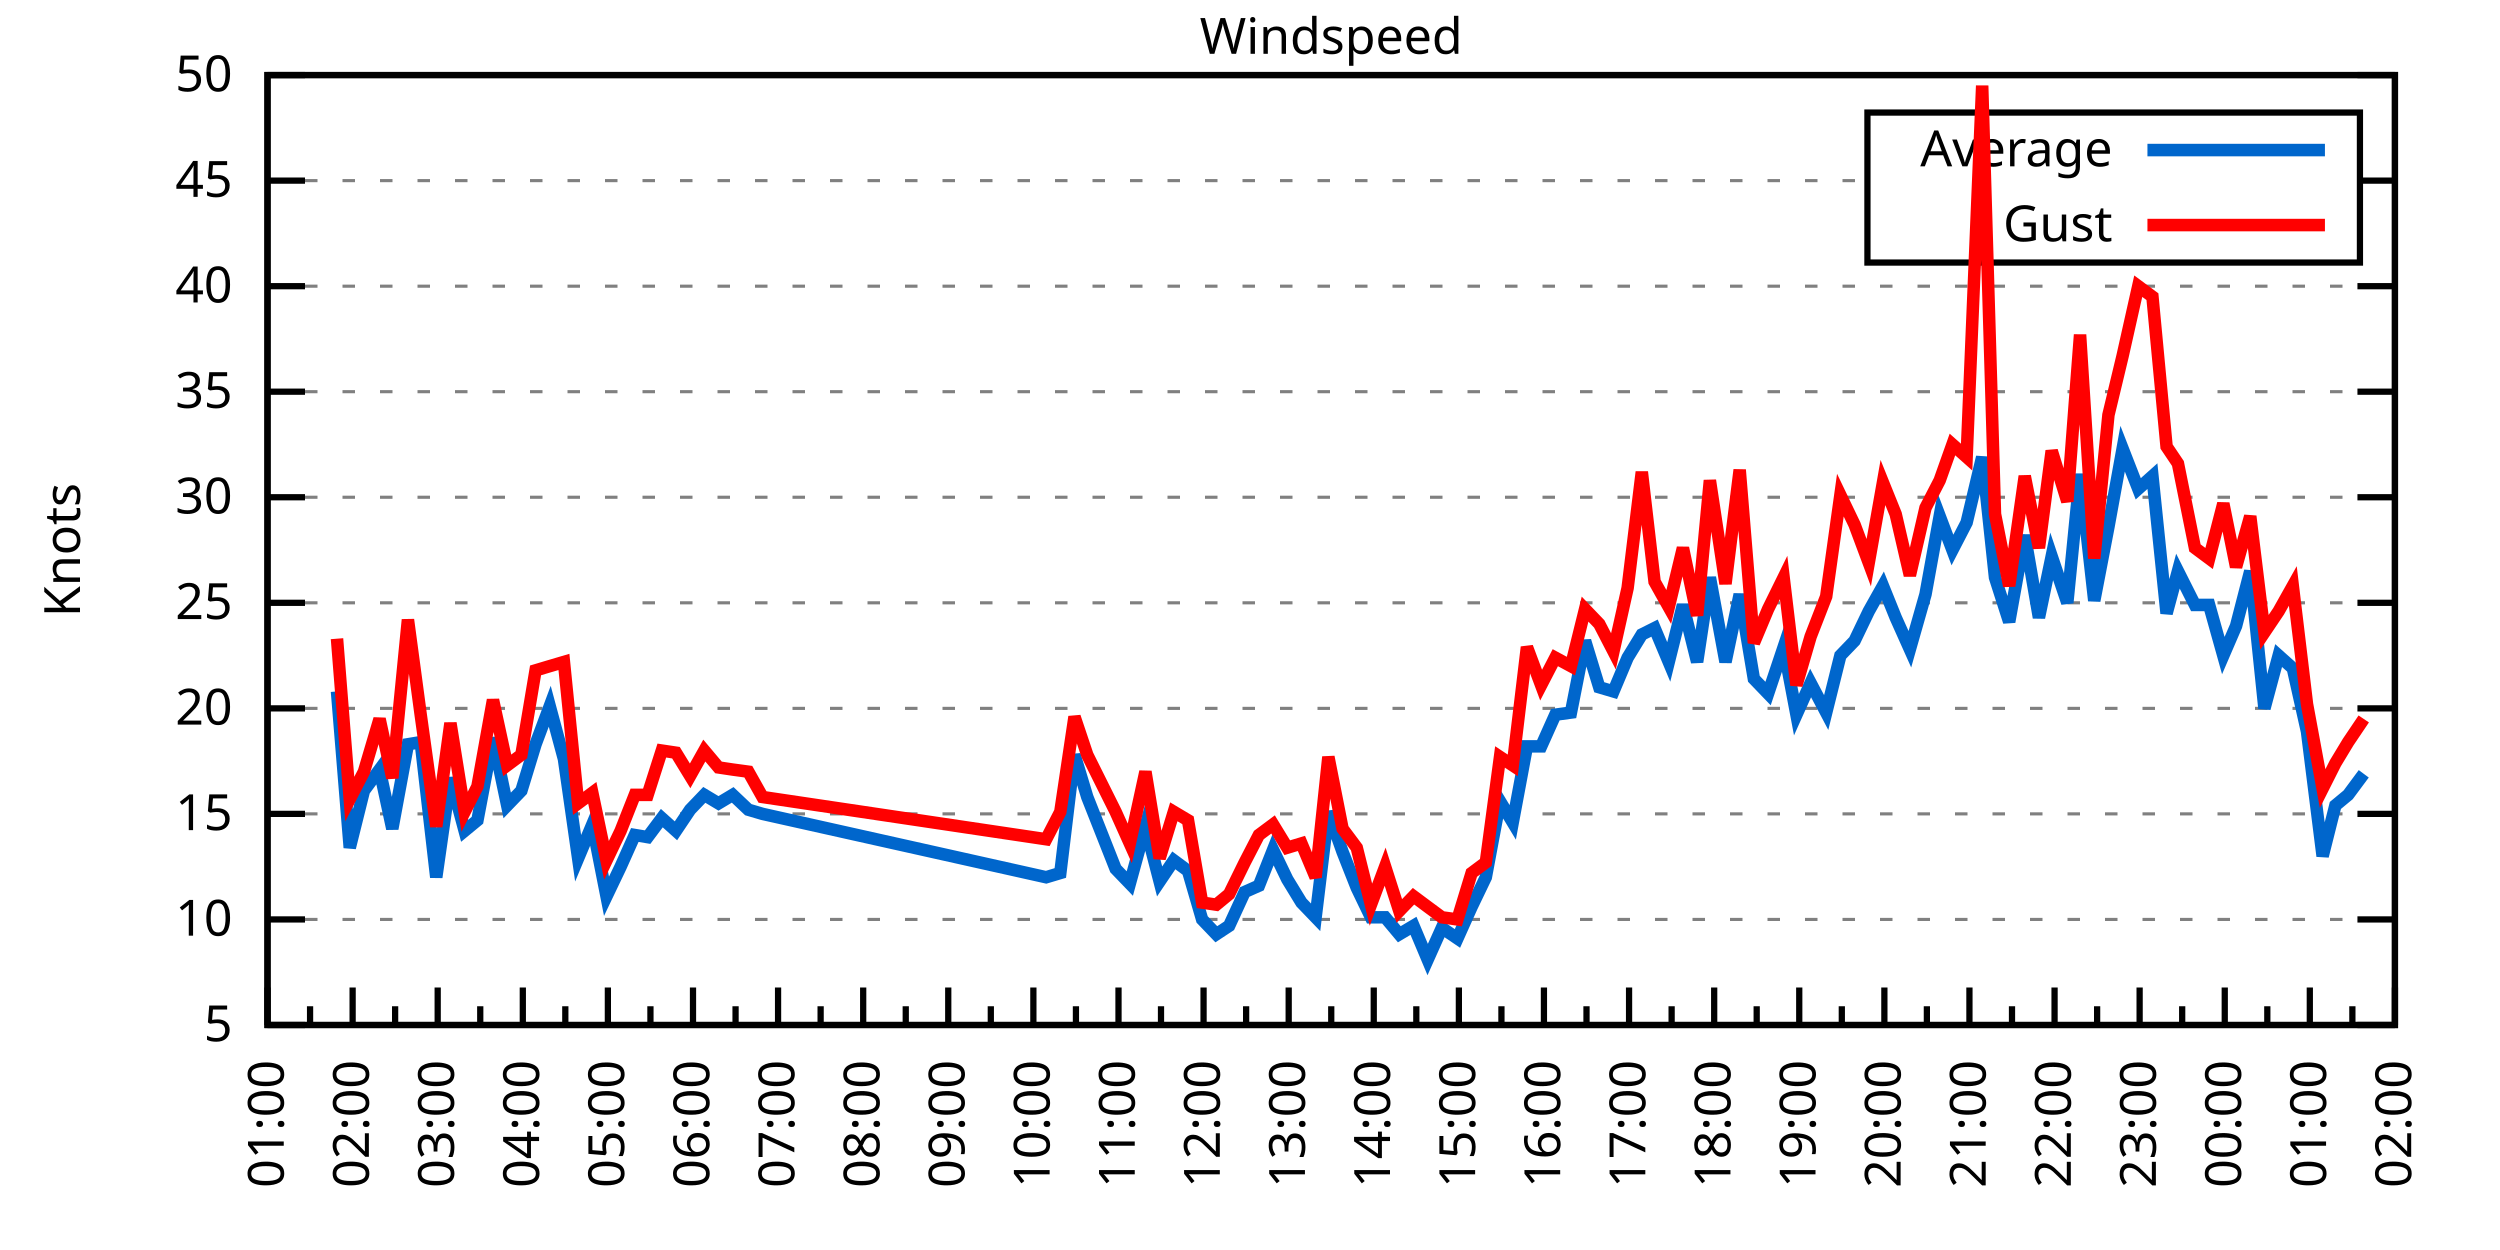
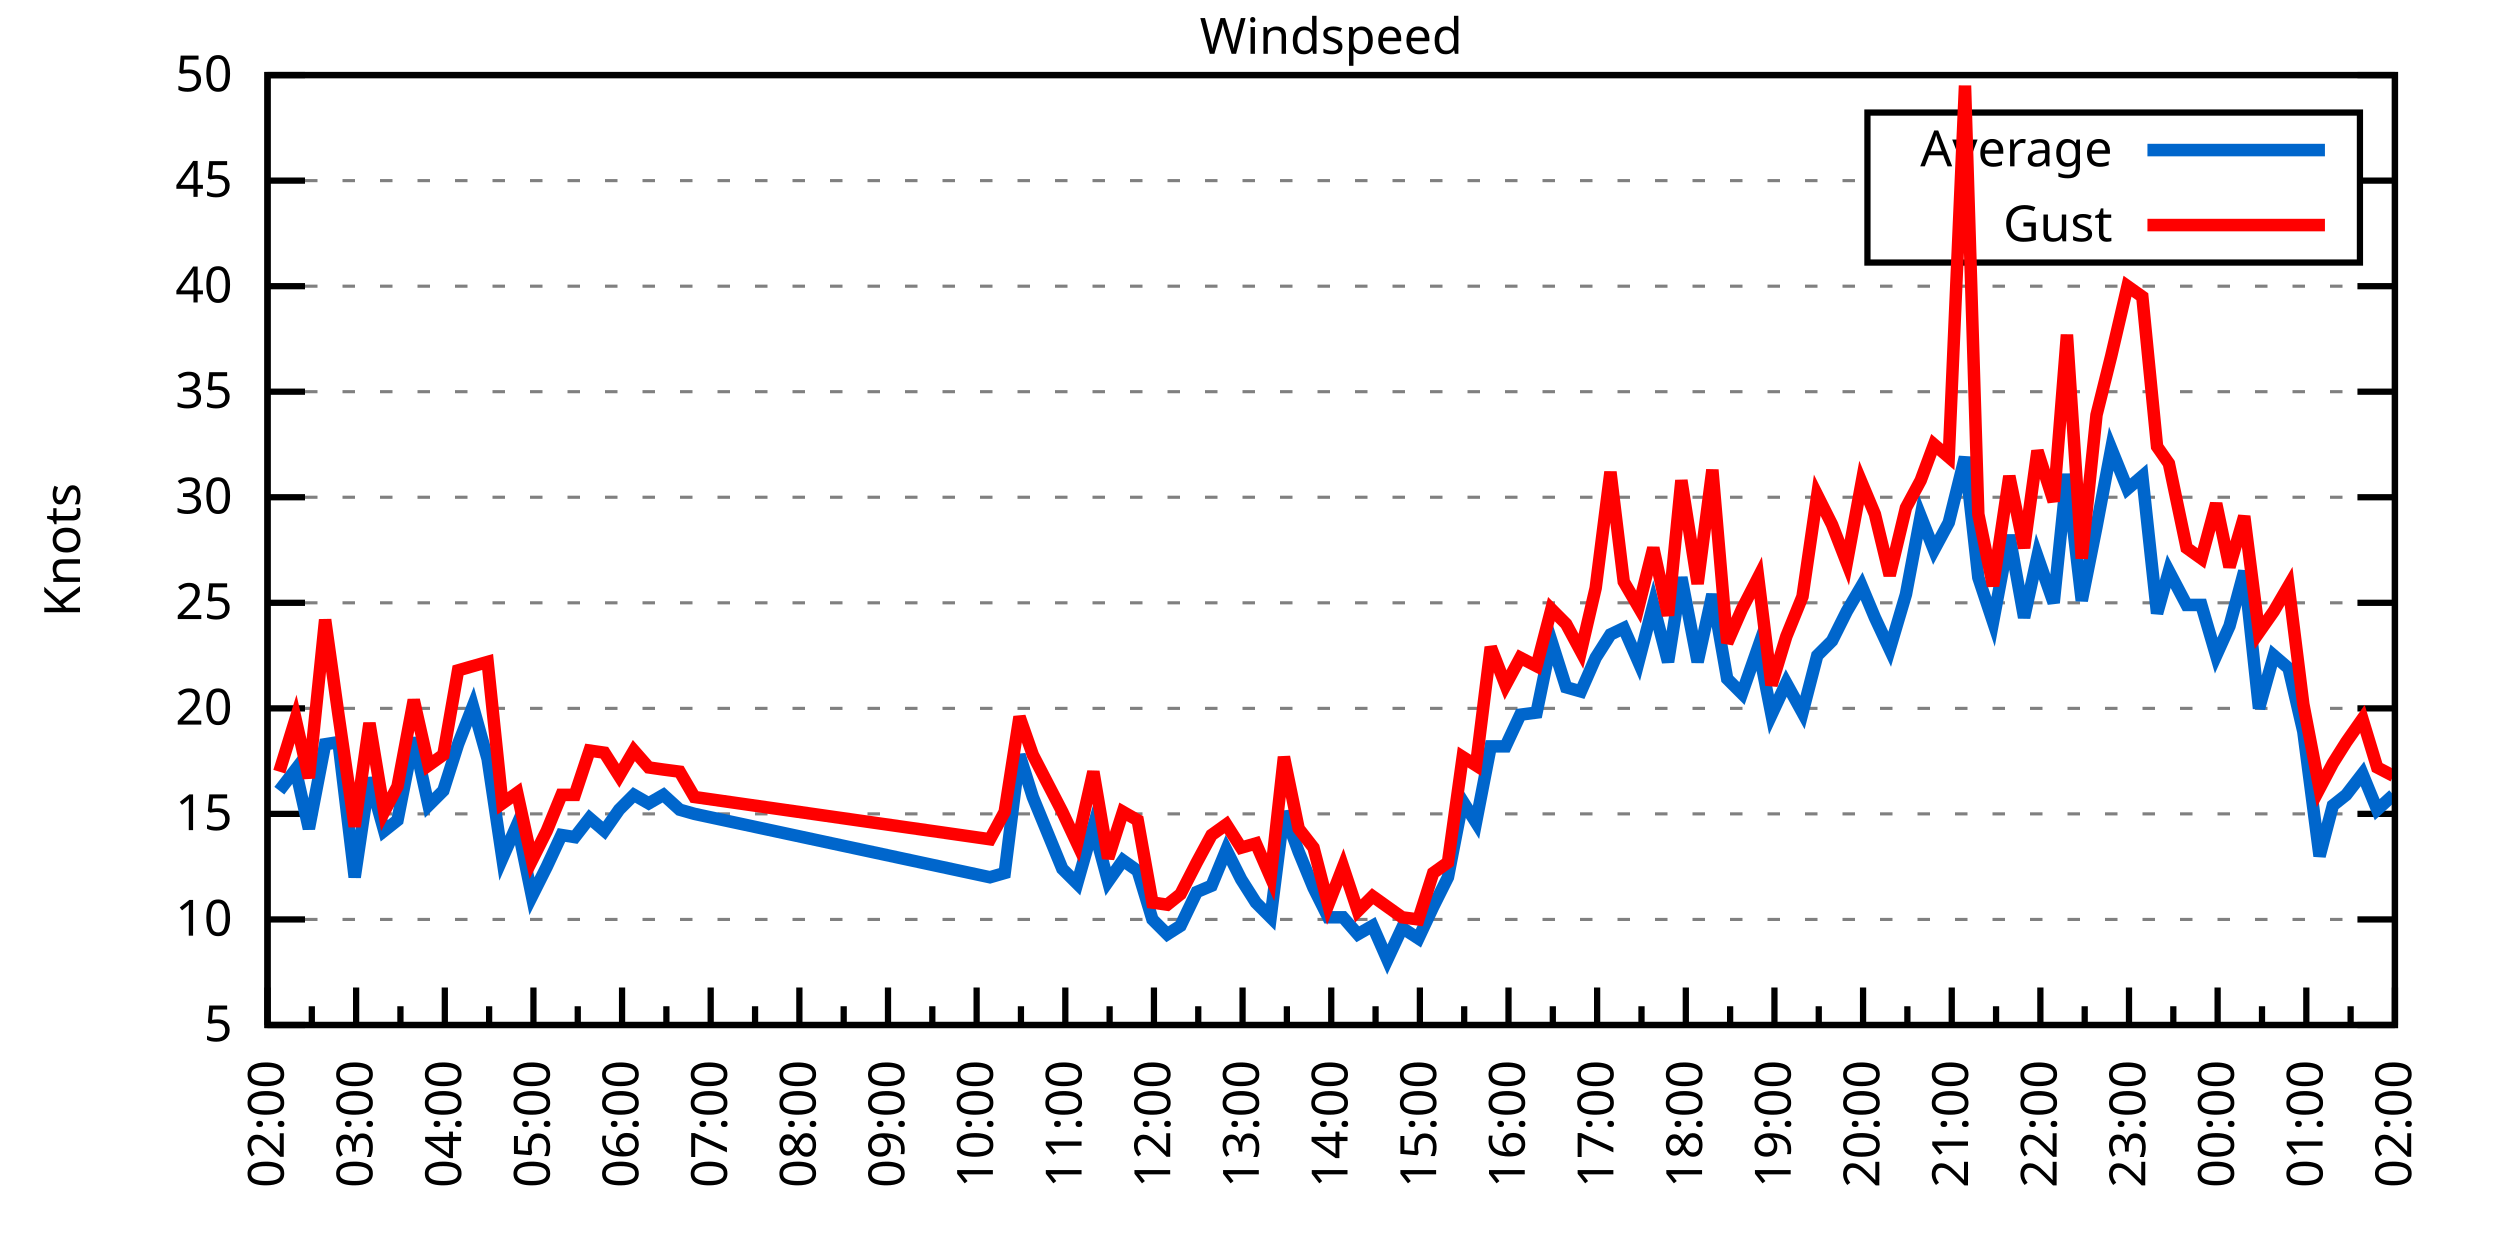
<svg xmlns="http://www.w3.org/2000/svg" xmlns:xlink="http://www.w3.org/1999/xlink" width="400" height="200" viewBox="0 0 400 200">
  <g id="gnuplot_canvas">
    <rect x="0" y="0" width="400" height="200" fill="none" />
    <defs>
      <circle id="gpDot" r="0.5" stroke-width="0.5" stroke="currentColor" />
      <path id="gpPt0" stroke-width="0.333" stroke="currentColor" d="M-1,0 h2 M0,-1 v2" />
      <path id="gpPt1" stroke-width="0.333" stroke="currentColor" d="M-1,-1 L1,1 M1,-1 L-1,1" />
      <path id="gpPt2" stroke-width="0.333" stroke="currentColor" d="M-1,0 L1,0 M0,-1 L0,1 M-1,-1 L1,1 M-1,1 L1,-1" />
      <rect id="gpPt3" stroke-width="0.333" stroke="currentColor" x="-1" y="-1" width="2" height="2" />
      <rect id="gpPt4" stroke-width="0.333" stroke="currentColor" fill="currentColor" x="-1" y="-1" width="2" height="2" />
      <circle id="gpPt5" stroke-width="0.333" stroke="currentColor" cx="0" cy="0" r="1" />
      <use xlink:href="#gpPt5" id="gpPt6" fill="currentColor" stroke="none" />
      <path id="gpPt7" stroke-width="0.333" stroke="currentColor" d="M0,-1.33 L-1.33,0.67 L1.33,0.67 z" />
      <use xlink:href="#gpPt7" id="gpPt8" fill="currentColor" stroke="none" />
      <use xlink:href="#gpPt7" id="gpPt9" stroke="currentColor" transform="rotate(180)" />
      <use xlink:href="#gpPt9" id="gpPt10" fill="currentColor" stroke="none" />
      <use xlink:href="#gpPt3" id="gpPt11" stroke="currentColor" transform="rotate(45)" />
      <use xlink:href="#gpPt11" id="gpPt12" fill="currentColor" stroke="none" />
      <path id="gpPt13" stroke-width="0.333" stroke="currentColor" d="M0,1.330 L1.265,0.411 L0.782,-1.067 L-0.782,-1.076 L-1.265,0.411 z" />
      <use xlink:href="#gpPt13" id="gpPt14" fill="currentColor" stroke="none" />
      <filter id="textbox" filterUnits="objectBoundingBox" x="0" y="0" height="1" width="1">
        <feFlood flood-color="white" flood-opacity="1" result="bgnd" />
        <feComposite in="SourceGraphic" in2="bgnd" operator="atop" />
      </filter>
      <filter id="greybox" filterUnits="objectBoundingBox" x="0" y="0" height="1" width="1">
        <feFlood flood-color="lightgrey" flood-opacity="1" result="grey" />
        <feComposite in="SourceGraphic" in2="grey" operator="atop" />
      </filter>
    </defs>
    <g fill="none" color="white" stroke="currentColor" stroke-width="1.00" stroke-linecap="butt" stroke-linejoin="miter">
</g>
    <g fill="none" color="black" stroke="currentColor" stroke-width="1.00" stroke-linecap="butt" stroke-linejoin="miter">
      <g stroke="none" shape-rendering="crispEdges">
        <polygon fill="rgb(255, 255, 255)" points="42.80,164.00 383.18,164.00 383.18,12.02 42.80,12.02 " />
      </g>
    </g>
    <g fill="none" color="black" stroke="currentColor" stroke-width="1.00" stroke-linecap="butt" stroke-linejoin="miter">
</g>
    <g fill="none" color="black" stroke="black" stroke-width="0.50" stroke-linecap="butt" stroke-linejoin="miter">
</g>
    <g fill="none" color="gray" stroke="currentColor" stroke-width="0.50" stroke-linecap="butt" stroke-linejoin="miter">
      <path stroke="gray" stroke-dasharray="2,4" class="gridline" d="M42.80,164.00 L383.19,164.00  " />
    </g>
    <g fill="none" color="gray" stroke="gray" stroke-width="1.00" stroke-linecap="butt" stroke-linejoin="miter">
</g>
    <g fill="none" color="black" stroke="currentColor" stroke-width="1.00" stroke-linecap="butt" stroke-linejoin="miter">
      <path stroke="black" d="M42.80,164.00 L48.80,164.00 M383.19,164.00 L377.19,164.00  " />
      <g transform="translate(37.20,166.60)" stroke="none" fill="black" font-family="Sans" font-size="8.00" text-anchor="end">
        <text>
          <tspan font-family="Sans"> 5</tspan>
        </text>
      </g>
    </g>
    <g fill="none" color="black" stroke="currentColor" stroke-width="1.00" stroke-linecap="butt" stroke-linejoin="miter">
</g>
    <g fill="none" color="black" stroke="black" stroke-width="0.50" stroke-linecap="butt" stroke-linejoin="miter">
</g>
    <g fill="none" color="gray" stroke="currentColor" stroke-width="0.50" stroke-linecap="butt" stroke-linejoin="miter">
      <path stroke="gray" stroke-dasharray="2,4" class="gridline" d="M42.80,147.11 L383.19,147.11  " />
    </g>
    <g fill="none" color="gray" stroke="gray" stroke-width="1.00" stroke-linecap="butt" stroke-linejoin="miter">
</g>
    <g fill="none" color="black" stroke="currentColor" stroke-width="1.00" stroke-linecap="butt" stroke-linejoin="miter">
      <path stroke="black" d="M42.80,147.11 L48.80,147.11 M383.19,147.11 L377.19,147.11  " />
      <g transform="translate(37.20,149.71)" stroke="none" fill="black" font-family="Sans" font-size="8.00" text-anchor="end">
        <text>
          <tspan font-family="Sans"> 10</tspan>
        </text>
      </g>
    </g>
    <g fill="none" color="black" stroke="currentColor" stroke-width="1.00" stroke-linecap="butt" stroke-linejoin="miter">
</g>
    <g fill="none" color="black" stroke="black" stroke-width="0.50" stroke-linecap="butt" stroke-linejoin="miter">
</g>
    <g fill="none" color="gray" stroke="currentColor" stroke-width="0.50" stroke-linecap="butt" stroke-linejoin="miter">
      <path stroke="gray" stroke-dasharray="2,4" class="gridline" d="M42.80,130.22 L383.19,130.22  " />
    </g>
    <g fill="none" color="gray" stroke="gray" stroke-width="1.00" stroke-linecap="butt" stroke-linejoin="miter">
</g>
    <g fill="none" color="black" stroke="currentColor" stroke-width="1.00" stroke-linecap="butt" stroke-linejoin="miter">
      <path stroke="black" d="M42.80,130.22 L48.80,130.22 M383.19,130.22 L377.19,130.22  " />
      <g transform="translate(37.20,132.82)" stroke="none" fill="black" font-family="Sans" font-size="8.00" text-anchor="end">
        <text>
          <tspan font-family="Sans"> 15</tspan>
        </text>
      </g>
    </g>
    <g fill="none" color="black" stroke="currentColor" stroke-width="1.00" stroke-linecap="butt" stroke-linejoin="miter">
</g>
    <g fill="none" color="black" stroke="black" stroke-width="0.50" stroke-linecap="butt" stroke-linejoin="miter">
</g>
    <g fill="none" color="gray" stroke="currentColor" stroke-width="0.50" stroke-linecap="butt" stroke-linejoin="miter">
      <path stroke="gray" stroke-dasharray="2,4" class="gridline" d="M42.80,113.34 L383.19,113.34  " />
    </g>
    <g fill="none" color="gray" stroke="gray" stroke-width="1.00" stroke-linecap="butt" stroke-linejoin="miter">
</g>
    <g fill="none" color="black" stroke="currentColor" stroke-width="1.00" stroke-linecap="butt" stroke-linejoin="miter">
      <path stroke="black" d="M42.80,113.34 L48.80,113.34 M383.19,113.34 L377.19,113.34  " />
      <g transform="translate(37.20,115.94)" stroke="none" fill="black" font-family="Sans" font-size="8.00" text-anchor="end">
        <text>
          <tspan font-family="Sans"> 20</tspan>
        </text>
      </g>
    </g>
    <g fill="none" color="black" stroke="currentColor" stroke-width="1.00" stroke-linecap="butt" stroke-linejoin="miter">
</g>
    <g fill="none" color="black" stroke="black" stroke-width="0.50" stroke-linecap="butt" stroke-linejoin="miter">
</g>
    <g fill="none" color="gray" stroke="currentColor" stroke-width="0.50" stroke-linecap="butt" stroke-linejoin="miter">
      <path stroke="gray" stroke-dasharray="2,4" class="gridline" d="M42.80,96.45 L383.19,96.45  " />
    </g>
    <g fill="none" color="gray" stroke="gray" stroke-width="1.00" stroke-linecap="butt" stroke-linejoin="miter">
</g>
    <g fill="none" color="black" stroke="currentColor" stroke-width="1.00" stroke-linecap="butt" stroke-linejoin="miter">
      <path stroke="black" d="M42.80,96.45 L48.80,96.45 M383.19,96.45 L377.19,96.45  " />
      <g transform="translate(37.20,99.05)" stroke="none" fill="black" font-family="Sans" font-size="8.00" text-anchor="end">
        <text>
          <tspan font-family="Sans"> 25</tspan>
        </text>
      </g>
    </g>
    <g fill="none" color="black" stroke="currentColor" stroke-width="1.00" stroke-linecap="butt" stroke-linejoin="miter">
</g>
    <g fill="none" color="black" stroke="black" stroke-width="0.50" stroke-linecap="butt" stroke-linejoin="miter">
</g>
    <g fill="none" color="gray" stroke="currentColor" stroke-width="0.50" stroke-linecap="butt" stroke-linejoin="miter">
      <path stroke="gray" stroke-dasharray="2,4" class="gridline" d="M42.80,79.56 L383.19,79.56  " />
    </g>
    <g fill="none" color="gray" stroke="gray" stroke-width="1.00" stroke-linecap="butt" stroke-linejoin="miter">
</g>
    <g fill="none" color="black" stroke="currentColor" stroke-width="1.00" stroke-linecap="butt" stroke-linejoin="miter">
      <path stroke="black" d="M42.80,79.56 L48.80,79.56 M383.19,79.56 L377.19,79.56  " />
      <g transform="translate(37.20,82.16)" stroke="none" fill="black" font-family="Sans" font-size="8.00" text-anchor="end">
        <text>
          <tspan font-family="Sans"> 30</tspan>
        </text>
      </g>
    </g>
    <g fill="none" color="black" stroke="currentColor" stroke-width="1.00" stroke-linecap="butt" stroke-linejoin="miter">
</g>
    <g fill="none" color="black" stroke="black" stroke-width="0.50" stroke-linecap="butt" stroke-linejoin="miter">
</g>
    <g fill="none" color="gray" stroke="currentColor" stroke-width="0.50" stroke-linecap="butt" stroke-linejoin="miter">
      <path stroke="gray" stroke-dasharray="2,4" class="gridline" d="M42.80,62.67 L383.19,62.67  " />
    </g>
    <g fill="none" color="gray" stroke="gray" stroke-width="1.00" stroke-linecap="butt" stroke-linejoin="miter">
</g>
    <g fill="none" color="black" stroke="currentColor" stroke-width="1.00" stroke-linecap="butt" stroke-linejoin="miter">
      <path stroke="black" d="M42.80,62.67 L48.80,62.67 M383.19,62.67 L377.19,62.67  " />
      <g transform="translate(37.20,65.27)" stroke="none" fill="black" font-family="Sans" font-size="8.00" text-anchor="end">
        <text>
          <tspan font-family="Sans"> 35</tspan>
        </text>
      </g>
    </g>
    <g fill="none" color="black" stroke="currentColor" stroke-width="1.00" stroke-linecap="butt" stroke-linejoin="miter">
</g>
    <g fill="none" color="black" stroke="black" stroke-width="0.50" stroke-linecap="butt" stroke-linejoin="miter">
</g>
    <g fill="none" color="gray" stroke="currentColor" stroke-width="0.50" stroke-linecap="butt" stroke-linejoin="miter">
      <path stroke="gray" stroke-dasharray="2,4" class="gridline" d="M42.80,45.79 L383.19,45.79  " />
    </g>
    <g fill="none" color="gray" stroke="gray" stroke-width="1.00" stroke-linecap="butt" stroke-linejoin="miter">
</g>
    <g fill="none" color="black" stroke="currentColor" stroke-width="1.00" stroke-linecap="butt" stroke-linejoin="miter">
      <path stroke="black" d="M42.80,45.79 L48.80,45.79 M383.19,45.79 L377.19,45.79  " />
      <g transform="translate(37.20,48.39)" stroke="none" fill="black" font-family="Sans" font-size="8.00" text-anchor="end">
        <text>
          <tspan font-family="Sans"> 40</tspan>
        </text>
      </g>
    </g>
    <g fill="none" color="black" stroke="currentColor" stroke-width="1.00" stroke-linecap="butt" stroke-linejoin="miter">
</g>
    <g fill="none" color="black" stroke="black" stroke-width="0.50" stroke-linecap="butt" stroke-linejoin="miter">
</g>
    <g fill="none" color="gray" stroke="currentColor" stroke-width="0.50" stroke-linecap="butt" stroke-linejoin="miter">
      <path stroke="gray" stroke-dasharray="2,4" class="gridline" d="M42.80,28.90 L298.79,28.90 M377.59,28.90 L383.19,28.90  " />
    </g>
    <g fill="none" color="gray" stroke="gray" stroke-width="1.00" stroke-linecap="butt" stroke-linejoin="miter">
</g>
    <g fill="none" color="black" stroke="currentColor" stroke-width="1.00" stroke-linecap="butt" stroke-linejoin="miter">
      <path stroke="black" d="M42.80,28.90 L48.80,28.90 M383.19,28.90 L377.19,28.90  " />
      <g transform="translate(37.20,31.50)" stroke="none" fill="black" font-family="Sans" font-size="8.00" text-anchor="end">
        <text>
          <tspan font-family="Sans"> 45</tspan>
        </text>
      </g>
    </g>
    <g fill="none" color="black" stroke="currentColor" stroke-width="1.00" stroke-linecap="butt" stroke-linejoin="miter">
</g>
    <g fill="none" color="black" stroke="black" stroke-width="0.50" stroke-linecap="butt" stroke-linejoin="miter">
</g>
    <g fill="none" color="gray" stroke="currentColor" stroke-width="0.50" stroke-linecap="butt" stroke-linejoin="miter">
      <path stroke="gray" stroke-dasharray="2,4" class="gridline" d="M42.80,12.01 L383.19,12.01  " />
    </g>
    <g fill="none" color="gray" stroke="gray" stroke-width="1.00" stroke-linecap="butt" stroke-linejoin="miter">
</g>
    <g fill="none" color="black" stroke="currentColor" stroke-width="1.00" stroke-linecap="butt" stroke-linejoin="miter">
      <path stroke="black" d="M42.80,12.01 L48.80,12.01 M383.19,12.01 L377.19,12.01  " />
      <g transform="translate(37.20,14.61)" stroke="none" fill="black" font-family="Sans" font-size="8.00" text-anchor="end">
        <text>
          <tspan font-family="Sans"> 50</tspan>
        </text>
      </g>
    </g>
    <g fill="none" color="black" stroke="currentColor" stroke-width="1.00" stroke-linecap="butt" stroke-linejoin="miter">
      <path stroke="black" d="M42.80,164.00 L42.80,158.00  " />
      <g transform="translate(45.40,169.60) rotate(270)" stroke="none" fill="black" font-family="Sans" font-size="8.00" text-anchor="end">
        <text>
+           <tspan font-family="Sans">02:00</tspan>
+         </text>
+       </g>
+     </g>
+     <g fill="none" color="black" stroke="currentColor" stroke-width="1.00" stroke-linecap="butt" stroke-linejoin="miter">
+       <path stroke="black" d="M49.89,164.00 L49.89,161.00 M56.98,164.00 L56.98,158.00  " />
+       <g transform="translate(59.58,169.60) rotate(270)" stroke="none" fill="black" font-family="Sans" font-size="8.00" text-anchor="end">
+         <text>
+           <tspan font-family="Sans">03:00</tspan>
+         </text>
+       </g>
+     </g>
+     <g fill="none" color="black" stroke="currentColor" stroke-width="1.00" stroke-linecap="butt" stroke-linejoin="miter">
+       <path stroke="black" d="M64.07,164.00 L64.07,161.00 M71.17,164.00 L71.17,158.00  " />
+       <g transform="translate(73.77,169.60) rotate(270)" stroke="none" fill="black" font-family="Sans" font-size="8.00" text-anchor="end">
+         <text>
+           <tspan font-family="Sans">04:00</tspan>
+         </text>
+       </g>
+     </g>
+     <g fill="none" color="black" stroke="currentColor" stroke-width="1.00" stroke-linecap="butt" stroke-linejoin="miter">
+       <path stroke="black" d="M78.26,164.00 L78.26,161.00 M85.35,164.00 L85.35,158.00  " />
+       <g transform="translate(87.95,169.60) rotate(270)" stroke="none" fill="black" font-family="Sans" font-size="8.00" text-anchor="end">
+         <text>
+           <tspan font-family="Sans">05:00</tspan>
+         </text>
+       </g>
+     </g>
+     <g fill="none" color="black" stroke="currentColor" stroke-width="1.00" stroke-linecap="butt" stroke-linejoin="miter">
+       <path stroke="black" d="M92.44,164.00 L92.44,161.00 M99.53,164.00 L99.53,158.00  " />
+       <g transform="translate(102.13,169.60) rotate(270)" stroke="none" fill="black" font-family="Sans" font-size="8.00" text-anchor="end">
+         <text>
+           <tspan font-family="Sans">06:00</tspan>
+         </text>
+       </g>
+     </g>
+     <g fill="none" color="black" stroke="currentColor" stroke-width="1.00" stroke-linecap="butt" stroke-linejoin="miter">
+       <path stroke="black" d="M106.62,164.00 L106.62,161.00 M113.71,164.00 L113.71,158.00  " />
+       <g transform="translate(116.31,169.60) rotate(270)" stroke="none" fill="black" font-family="Sans" font-size="8.00" text-anchor="end">
+         <text>
+           <tspan font-family="Sans">07:00</tspan>
+         </text>
+       </g>
+     </g>
+     <g fill="none" color="black" stroke="currentColor" stroke-width="1.00" stroke-linecap="butt" stroke-linejoin="miter">
+       <path stroke="black" d="M120.81,164.00 L120.81,161.00 M127.90,164.00 L127.90,158.00  " />
+       <g transform="translate(130.50,169.60) rotate(270)" stroke="none" fill="black" font-family="Sans" font-size="8.00" text-anchor="end">
+         <text>
+           <tspan font-family="Sans">08:00</tspan>
+         </text>
+       </g>
+     </g>
+     <g fill="none" color="black" stroke="currentColor" stroke-width="1.00" stroke-linecap="butt" stroke-linejoin="miter">
+       <path stroke="black" d="M134.99,164.00 L134.99,161.00 M142.08,164.00 L142.08,158.00  " />
+       <g transform="translate(144.68,169.60) rotate(270)" stroke="none" fill="black" font-family="Sans" font-size="8.00" text-anchor="end">
+         <text>
+           <tspan font-family="Sans">09:00</tspan>
+         </text>
+       </g>
+     </g>
+     <g fill="none" color="black" stroke="currentColor" stroke-width="1.00" stroke-linecap="butt" stroke-linejoin="miter">
+       <path stroke="black" d="M149.17,164.00 L149.17,161.00 M156.26,164.00 L156.26,158.00  " />
+       <g transform="translate(158.86,169.60) rotate(270)" stroke="none" fill="black" font-family="Sans" font-size="8.00" text-anchor="end">
+         <text>
+           <tspan font-family="Sans">10:00</tspan>
+         </text>
+       </g>
+     </g>
+     <g fill="none" color="black" stroke="currentColor" stroke-width="1.00" stroke-linecap="butt" stroke-linejoin="miter">
+       <path stroke="black" d="M163.35,164.00 L163.35,161.00 M170.45,164.00 L170.45,158.00  " />
+       <g transform="translate(173.05,169.60) rotate(270)" stroke="none" fill="black" font-family="Sans" font-size="8.00" text-anchor="end">
+         <text>
+           <tspan font-family="Sans">11:00</tspan>
+         </text>
+       </g>
+     </g>
+     <g fill="none" color="black" stroke="currentColor" stroke-width="1.00" stroke-linecap="butt" stroke-linejoin="miter">
+       <path stroke="black" d="M177.54,164.00 L177.54,161.00 M184.63,164.00 L184.63,158.00  " />
+       <g transform="translate(187.23,169.60) rotate(270)" stroke="none" fill="black" font-family="Sans" font-size="8.00" text-anchor="end">
+         <text>
+           <tspan font-family="Sans">12:00</tspan>
+         </text>
+       </g>
+     </g>
+     <g fill="none" color="black" stroke="currentColor" stroke-width="1.00" stroke-linecap="butt" stroke-linejoin="miter">
+       <path stroke="black" d="M191.72,164.00 L191.72,161.00 M198.81,164.00 L198.81,158.00  " />
+       <g transform="translate(201.41,169.60) rotate(270)" stroke="none" fill="black" font-family="Sans" font-size="8.00" text-anchor="end">
+         <text>
+           <tspan font-family="Sans">13:00</tspan>
+         </text>
+       </g>
+     </g>
+     <g fill="none" color="black" stroke="currentColor" stroke-width="1.00" stroke-linecap="butt" stroke-linejoin="miter">
+       <path stroke="black" d="M205.90,164.00 L205.90,161.00 M213.00,164.00 L213.00,158.00  " />
+       <g transform="translate(215.60,169.60) rotate(270)" stroke="none" fill="black" font-family="Sans" font-size="8.00" text-anchor="end">
+         <text>
+           <tspan font-family="Sans">14:00</tspan>
+         </text>
+       </g>
+     </g>
+     <g fill="none" color="black" stroke="currentColor" stroke-width="1.00" stroke-linecap="butt" stroke-linejoin="miter">
+       <path stroke="black" d="M220.09,164.00 L220.09,161.00 M227.18,164.00 L227.18,158.00  " />
+       <g transform="translate(229.78,169.60) rotate(270)" stroke="none" fill="black" font-family="Sans" font-size="8.00" text-anchor="end">
+         <text>
+           <tspan font-family="Sans">15:00</tspan>
+         </text>
+       </g>
+     </g>
+     <g fill="none" color="black" stroke="currentColor" stroke-width="1.00" stroke-linecap="butt" stroke-linejoin="miter">
+       <path stroke="black" d="M234.27,164.00 L234.27,161.00 M241.36,164.00 L241.36,158.00  " />
+       <g transform="translate(243.96,169.60) rotate(270)" stroke="none" fill="black" font-family="Sans" font-size="8.00" text-anchor="end">
+         <text>
+           <tspan font-family="Sans">16:00</tspan>
+         </text>
+       </g>
+     </g>
+     <g fill="none" color="black" stroke="currentColor" stroke-width="1.00" stroke-linecap="butt" stroke-linejoin="miter">
+       <path stroke="black" d="M248.45,164.00 L248.45,161.00 M255.54,164.00 L255.54,158.00  " />
+       <g transform="translate(258.14,169.60) rotate(270)" stroke="none" fill="black" font-family="Sans" font-size="8.00" text-anchor="end">
+         <text>
+           <tspan font-family="Sans">17:00</tspan>
+         </text>
+       </g>
+     </g>
+     <g fill="none" color="black" stroke="currentColor" stroke-width="1.00" stroke-linecap="butt" stroke-linejoin="miter">
+       <path stroke="black" d="M262.64,164.00 L262.64,161.00 M269.73,164.00 L269.73,158.00  " />
+       <g transform="translate(272.33,169.60) rotate(270)" stroke="none" fill="black" font-family="Sans" font-size="8.00" text-anchor="end">
+         <text>
+           <tspan font-family="Sans">18:00</tspan>
+         </text>
+       </g>
+     </g>
+     <g fill="none" color="black" stroke="currentColor" stroke-width="1.00" stroke-linecap="butt" stroke-linejoin="miter">
+       <path stroke="black" d="M276.82,164.00 L276.82,161.00 M283.91,164.00 L283.91,158.00  " />
+       <g transform="translate(286.51,169.60) rotate(270)" stroke="none" fill="black" font-family="Sans" font-size="8.00" text-anchor="end">
+         <text>
+           <tspan font-family="Sans">19:00</tspan>
+         </text>
+       </g>
+     </g>
+     <g fill="none" color="black" stroke="currentColor" stroke-width="1.00" stroke-linecap="butt" stroke-linejoin="miter">
+       <path stroke="black" d="M291.00,164.00 L291.00,161.00 M298.09,164.00 L298.09,158.00  " />
+       <g transform="translate(300.69,169.60) rotate(270)" stroke="none" fill="black" font-family="Sans" font-size="8.00" text-anchor="end">
+         <text>
+           <tspan font-family="Sans">20:00</tspan>
+         </text>
+       </g>
+     </g>
+     <g fill="none" color="black" stroke="currentColor" stroke-width="1.00" stroke-linecap="butt" stroke-linejoin="miter">
+       <path stroke="black" d="M305.18,164.00 L305.18,161.00 M312.28,164.00 L312.28,158.00  " />
+       <g transform="translate(314.88,169.60) rotate(270)" stroke="none" fill="black" font-family="Sans" font-size="8.00" text-anchor="end">
+         <text>
+           <tspan font-family="Sans">21:00</tspan>
+         </text>
+       </g>
+     </g>
+     <g fill="none" color="black" stroke="currentColor" stroke-width="1.00" stroke-linecap="butt" stroke-linejoin="miter">
+       <path stroke="black" d="M319.37,164.00 L319.37,161.00 M326.46,164.00 L326.46,158.00  " />
+       <g transform="translate(329.06,169.60) rotate(270)" stroke="none" fill="black" font-family="Sans" font-size="8.00" text-anchor="end">
+         <text>
+           <tspan font-family="Sans">22:00</tspan>
+         </text>
+       </g>
+     </g>
+     <g fill="none" color="black" stroke="currentColor" stroke-width="1.00" stroke-linecap="butt" stroke-linejoin="miter">
+       <path stroke="black" d="M333.55,164.00 L333.55,161.00 M340.64,164.00 L340.64,158.00  " />
+       <g transform="translate(343.24,169.60) rotate(270)" stroke="none" fill="black" font-family="Sans" font-size="8.00" text-anchor="end">
+         <text>
+           <tspan font-family="Sans">23:00</tspan>
+         </text>
+       </g>
+     </g>
+     <g fill="none" color="black" stroke="currentColor" stroke-width="1.00" stroke-linecap="butt" stroke-linejoin="miter">
+       <path stroke="black" d="M347.73,164.00 L347.73,161.00 M354.82,164.00 L354.82,158.00  " />
+       <g transform="translate(357.42,169.60) rotate(270)" stroke="none" fill="black" font-family="Sans" font-size="8.00" text-anchor="end">
+         <text>
+           <tspan font-family="Sans">00:00</tspan>
+         </text>
+       </g>
+     </g>
+     <g fill="none" color="black" stroke="currentColor" stroke-width="1.00" stroke-linecap="butt" stroke-linejoin="miter">
+       <path stroke="black" d="M361.92,164.00 L361.92,161.00 M369.01,164.00 L369.01,158.00  " />
+       <g transform="translate(371.61,169.60) rotate(270)" stroke="none" fill="black" font-family="Sans" font-size="8.00" text-anchor="end">
+         <text>
          <tspan font-family="Sans">01:00</tspan>
        </text>
      </g>
    </g>
    <g fill="none" color="black" stroke="currentColor" stroke-width="1.00" stroke-linecap="butt" stroke-linejoin="miter">
-       <path stroke="black" d="M49.61,164.00 L49.61,161.00 M56.42,164.00 L56.42,158.00  " />
-       <g transform="translate(59.02,169.60) rotate(270)" stroke="none" fill="black" font-family="Sans" font-size="8.00" text-anchor="end">
-         <text>
-           <tspan font-family="Sans">02:00</tspan>
-         </text>
-       </g>
-     </g>
-     <g fill="none" color="black" stroke="currentColor" stroke-width="1.00" stroke-linecap="butt" stroke-linejoin="miter">
-       <path stroke="black" d="M63.22,164.00 L63.22,161.00 M70.03,164.00 L70.03,158.00  " />
-       <g transform="translate(72.63,169.60) rotate(270)" stroke="none" fill="black" font-family="Sans" font-size="8.00" text-anchor="end">
-         <text>
-           <tspan font-family="Sans">03:00</tspan>
-         </text>
-       </g>
-     </g>
-     <g fill="none" color="black" stroke="currentColor" stroke-width="1.00" stroke-linecap="butt" stroke-linejoin="miter">
-       <path stroke="black" d="M76.84,164.00 L76.84,161.00 M83.65,164.00 L83.65,158.00  " />
-       <g transform="translate(86.25,169.60) rotate(270)" stroke="none" fill="black" font-family="Sans" font-size="8.00" text-anchor="end">
-         <text>
-           <tspan font-family="Sans">04:00</tspan>
-         </text>
-       </g>
-     </g>
-     <g fill="none" color="black" stroke="currentColor" stroke-width="1.00" stroke-linecap="butt" stroke-linejoin="miter">
-       <path stroke="black" d="M90.45,164.00 L90.45,161.00 M97.26,164.00 L97.26,158.00  " />
-       <g transform="translate(99.86,169.60) rotate(270)" stroke="none" fill="black" font-family="Sans" font-size="8.00" text-anchor="end">
-         <text>
-           <tspan font-family="Sans">05:00</tspan>
-         </text>
-       </g>
-     </g>
-     <g fill="none" color="black" stroke="currentColor" stroke-width="1.00" stroke-linecap="butt" stroke-linejoin="miter">
-       <path stroke="black" d="M104.07,164.00 L104.07,161.00 M110.88,164.00 L110.88,158.00  " />
-       <g transform="translate(113.48,169.60) rotate(270)" stroke="none" fill="black" font-family="Sans" font-size="8.00" text-anchor="end">
-         <text>
-           <tspan font-family="Sans">06:00</tspan>
-         </text>
-       </g>
-     </g>
-     <g fill="none" color="black" stroke="currentColor" stroke-width="1.00" stroke-linecap="butt" stroke-linejoin="miter">
-       <path stroke="black" d="M117.69,164.00 L117.69,161.00 M124.49,164.00 L124.49,158.00  " />
-       <g transform="translate(127.09,169.60) rotate(270)" stroke="none" fill="black" font-family="Sans" font-size="8.00" text-anchor="end">
-         <text>
-           <tspan font-family="Sans">07:00</tspan>
-         </text>
-       </g>
-     </g>
-     <g fill="none" color="black" stroke="currentColor" stroke-width="1.00" stroke-linecap="butt" stroke-linejoin="miter">
-       <path stroke="black" d="M131.30,164.00 L131.30,161.00 M138.11,164.00 L138.11,158.00  " />
-       <g transform="translate(140.71,169.60) rotate(270)" stroke="none" fill="black" font-family="Sans" font-size="8.00" text-anchor="end">
-         <text>
-           <tspan font-family="Sans">08:00</tspan>
-         </text>
-       </g>
-     </g>
-     <g fill="none" color="black" stroke="currentColor" stroke-width="1.00" stroke-linecap="butt" stroke-linejoin="miter">
-       <path stroke="black" d="M144.92,164.00 L144.92,161.00 M151.72,164.00 L151.72,158.00  " />
-       <g transform="translate(154.32,169.60) rotate(270)" stroke="none" fill="black" font-family="Sans" font-size="8.00" text-anchor="end">
-         <text>
-           <tspan font-family="Sans">09:00</tspan>
-         </text>
-       </g>
-     </g>
-     <g fill="none" color="black" stroke="currentColor" stroke-width="1.00" stroke-linecap="butt" stroke-linejoin="miter">
-       <path stroke="black" d="M158.53,164.00 L158.53,161.00 M165.34,164.00 L165.34,158.00  " />
-       <g transform="translate(167.94,169.60) rotate(270)" stroke="none" fill="black" font-family="Sans" font-size="8.00" text-anchor="end">
-         <text>
-           <tspan font-family="Sans">10:00</tspan>
-         </text>
-       </g>
-     </g>
-     <g fill="none" color="black" stroke="currentColor" stroke-width="1.00" stroke-linecap="butt" stroke-linejoin="miter">
-       <path stroke="black" d="M172.15,164.00 L172.15,161.00 M178.96,164.00 L178.96,158.00  " />
-       <g transform="translate(181.56,169.60) rotate(270)" stroke="none" fill="black" font-family="Sans" font-size="8.00" text-anchor="end">
-         <text>
-           <tspan font-family="Sans">11:00</tspan>
-         </text>
-       </g>
-     </g>
-     <g fill="none" color="black" stroke="currentColor" stroke-width="1.00" stroke-linecap="butt" stroke-linejoin="miter">
-       <path stroke="black" d="M185.76,164.00 L185.76,161.00 M192.57,164.00 L192.57,158.00  " />
-       <g transform="translate(195.17,169.60) rotate(270)" stroke="none" fill="black" font-family="Sans" font-size="8.00" text-anchor="end">
-         <text>
-           <tspan font-family="Sans">12:00</tspan>
-         </text>
-       </g>
-     </g>
-     <g fill="none" color="black" stroke="currentColor" stroke-width="1.00" stroke-linecap="butt" stroke-linejoin="miter">
-       <path stroke="black" d="M199.38,164.00 L199.38,161.00 M206.19,164.00 L206.19,158.00  " />
-       <g transform="translate(208.79,169.60) rotate(270)" stroke="none" fill="black" font-family="Sans" font-size="8.00" text-anchor="end">
-         <text>
-           <tspan font-family="Sans">13:00</tspan>
-         </text>
-       </g>
-     </g>
-     <g fill="none" color="black" stroke="currentColor" stroke-width="1.00" stroke-linecap="butt" stroke-linejoin="miter">
-       <path stroke="black" d="M213.00,164.00 L213.00,161.00 M219.80,164.00 L219.80,158.00  " />
-       <g transform="translate(222.40,169.60) rotate(270)" stroke="none" fill="black" font-family="Sans" font-size="8.00" text-anchor="end">
-         <text>
-           <tspan font-family="Sans">14:00</tspan>
-         </text>
-       </g>
-     </g>
-     <g fill="none" color="black" stroke="currentColor" stroke-width="1.00" stroke-linecap="butt" stroke-linejoin="miter">
-       <path stroke="black" d="M226.61,164.00 L226.61,161.00 M233.42,164.00 L233.42,158.00  " />
-       <g transform="translate(236.02,169.60) rotate(270)" stroke="none" fill="black" font-family="Sans" font-size="8.00" text-anchor="end">
-         <text>
-           <tspan font-family="Sans">15:00</tspan>
-         </text>
-       </g>
-     </g>
-     <g fill="none" color="black" stroke="currentColor" stroke-width="1.00" stroke-linecap="butt" stroke-linejoin="miter">
-       <path stroke="black" d="M240.23,164.00 L240.23,161.00 M247.03,164.00 L247.03,158.00  " />
-       <g transform="translate(249.63,169.60) rotate(270)" stroke="none" fill="black" font-family="Sans" font-size="8.00" text-anchor="end">
-         <text>
-           <tspan font-family="Sans">16:00</tspan>
-         </text>
-       </g>
-     </g>
-     <g fill="none" color="black" stroke="currentColor" stroke-width="1.00" stroke-linecap="butt" stroke-linejoin="miter">
-       <path stroke="black" d="M253.84,164.00 L253.84,161.00 M260.65,164.00 L260.65,158.00  " />
-       <g transform="translate(263.25,169.60) rotate(270)" stroke="none" fill="black" font-family="Sans" font-size="8.00" text-anchor="end">
-         <text>
-           <tspan font-family="Sans">17:00</tspan>
-         </text>
-       </g>
-     </g>
-     <g fill="none" color="black" stroke="currentColor" stroke-width="1.00" stroke-linecap="butt" stroke-linejoin="miter">
-       <path stroke="black" d="M267.46,164.00 L267.46,161.00 M274.27,164.00 L274.27,158.00  " />
-       <g transform="translate(276.87,169.60) rotate(270)" stroke="none" fill="black" font-family="Sans" font-size="8.00" text-anchor="end">
-         <text>
-           <tspan font-family="Sans">18:00</tspan>
-         </text>
-       </g>
-     </g>
-     <g fill="none" color="black" stroke="currentColor" stroke-width="1.00" stroke-linecap="butt" stroke-linejoin="miter">
-       <path stroke="black" d="M281.07,164.00 L281.07,161.00 M287.88,164.00 L287.88,158.00  " />
-       <g transform="translate(290.48,169.60) rotate(270)" stroke="none" fill="black" font-family="Sans" font-size="8.00" text-anchor="end">
-         <text>
-           <tspan font-family="Sans">19:00</tspan>
-         </text>
-       </g>
-     </g>
-     <g fill="none" color="black" stroke="currentColor" stroke-width="1.00" stroke-linecap="butt" stroke-linejoin="miter">
-       <path stroke="black" d="M294.69,164.00 L294.69,161.00 M301.50,164.00 L301.50,158.00  " />
-       <g transform="translate(304.10,169.60) rotate(270)" stroke="none" fill="black" font-family="Sans" font-size="8.00" text-anchor="end">
-         <text>
-           <tspan font-family="Sans">20:00</tspan>
-         </text>
-       </g>
-     </g>
-     <g fill="none" color="black" stroke="currentColor" stroke-width="1.00" stroke-linecap="butt" stroke-linejoin="miter">
-       <path stroke="black" d="M308.30,164.00 L308.30,161.00 M315.11,164.00 L315.11,158.00  " />
-       <g transform="translate(317.71,169.60) rotate(270)" stroke="none" fill="black" font-family="Sans" font-size="8.00" text-anchor="end">
-         <text>
-           <tspan font-family="Sans">21:00</tspan>
-         </text>
-       </g>
-     </g>
-     <g fill="none" color="black" stroke="currentColor" stroke-width="1.00" stroke-linecap="butt" stroke-linejoin="miter">
-       <path stroke="black" d="M321.92,164.00 L321.92,161.00 M328.73,164.00 L328.73,158.00  " />
-       <g transform="translate(331.33,169.60) rotate(270)" stroke="none" fill="black" font-family="Sans" font-size="8.00" text-anchor="end">
-         <text>
-           <tspan font-family="Sans">22:00</tspan>
-         </text>
-       </g>
-     </g>
-     <g fill="none" color="black" stroke="currentColor" stroke-width="1.00" stroke-linecap="butt" stroke-linejoin="miter">
-       <path stroke="black" d="M335.54,164.00 L335.54,161.00 M342.34,164.00 L342.34,158.00  " />
-       <g transform="translate(344.94,169.60) rotate(270)" stroke="none" fill="black" font-family="Sans" font-size="8.00" text-anchor="end">
-         <text>
-           <tspan font-family="Sans">23:00</tspan>
-         </text>
-       </g>
-     </g>
-     <g fill="none" color="black" stroke="currentColor" stroke-width="1.00" stroke-linecap="butt" stroke-linejoin="miter">
-       <path stroke="black" d="M349.15,164.00 L349.15,161.00 M355.96,164.00 L355.96,158.00  " />
-       <g transform="translate(358.56,169.60) rotate(270)" stroke="none" fill="black" font-family="Sans" font-size="8.00" text-anchor="end">
-         <text>
-           <tspan font-family="Sans">00:00</tspan>
-         </text>
-       </g>
-     </g>
-     <g fill="none" color="black" stroke="currentColor" stroke-width="1.00" stroke-linecap="butt" stroke-linejoin="miter">
-       <path stroke="black" d="M362.77,164.00 L362.77,161.00 M369.57,164.00 L369.57,158.00  " />
-       <g transform="translate(372.17,169.60) rotate(270)" stroke="none" fill="black" font-family="Sans" font-size="8.00" text-anchor="end">
-         <text>
-           <tspan font-family="Sans">01:00</tspan>
-         </text>
-       </g>
-     </g>
-     <g fill="none" color="black" stroke="currentColor" stroke-width="1.00" stroke-linecap="butt" stroke-linejoin="miter">
-       <path stroke="black" d="M376.38,164.00 L376.38,161.00 M383.19,164.00 L383.19,158.00  " />
+       <path stroke="black" d="M376.10,164.00 L376.10,161.00 M383.19,164.00 L383.19,158.00  " />
      <g transform="translate(385.79,169.60) rotate(270)" stroke="none" fill="black" font-family="Sans" font-size="8.00" text-anchor="end">
        <text>
          <tspan font-family="Sans">02:00</tspan>
        </text>
      </g>
    </g>
    <g fill="none" color="black" stroke="currentColor" stroke-width="1.00" stroke-linecap="butt" stroke-linejoin="miter">
</g>
    <g fill="none" color="black" stroke="currentColor" stroke-width="1.00" stroke-linecap="butt" stroke-linejoin="miter">
      <path stroke="black" d="M42.80,12.01 L42.80,164.00 L383.19,164.00 L383.19,12.01 L42.80,12.01 Z  " />
    </g>
    <g fill="none" color="black" stroke="currentColor" stroke-width="1.00" stroke-linecap="butt" stroke-linejoin="miter">
      <g transform="translate(12.80,88.01) rotate(270)" stroke="none" fill="black" font-family="Sans" font-size="8.00" text-anchor="middle">
        <text>
          <tspan font-family="Sans">Knots</tspan>
        </text>
      </g>
    </g>
    <g fill="none" color="black" stroke="currentColor" stroke-width="1.00" stroke-linecap="butt" stroke-linejoin="miter">
</g>
    <g fill="none" color="black" stroke="currentColor" stroke-width="1.00" stroke-linecap="butt" stroke-linejoin="miter">
      <path stroke="black" d="M298.79,42.01 L298.79,18.01 L377.59,18.01 L377.59,42.01 L298.79,42.01 Z  " />
    </g>
    <g id="Windspeed_plot_1">
      <g fill="none" color="white" stroke="black" stroke-width="2.00" stroke-linecap="butt" stroke-linejoin="miter">
</g>
      <g fill="none" color="black" stroke="currentColor" stroke-width="2.00" stroke-linecap="butt" stroke-linejoin="miter">
        <g transform="translate(337.99,26.61)" stroke="none" fill="black" font-family="Sans" font-size="8.00" text-anchor="end">
          <text>
            <tspan font-family="Sans">Average</tspan>
          </text>
        </g>
      </g>
      <g fill="none" color="black" stroke="currentColor" stroke-width="2.00" stroke-linecap="butt" stroke-linejoin="miter">
-         <path stroke="rgb(  0, 102, 204)" d="M343.59,24.01 L371.99,24.01 M53.92,110.63 L55.96,135.63 L58.23,126.51 L60.73,123.13 L62.77,132.59 L65.27,119.08   L67.31,118.74 L69.80,140.36 L72.07,124.48 L74.34,132.93 L76.39,131.24 L78.88,118.07 L81.15,128.87 L83.42,126.51   L85.69,119.08 L87.96,113.00 L90.23,121.44 L92.50,137.32 L94.77,131.91 L97.04,143.40 L99.30,138.67 L101.57,133.60   L103.62,133.94 L105.89,130.90 L108.15,132.93 L110.42,129.55 L112.69,127.18 L114.96,128.54 L117.23,127.18 L119.73,129.55   L122.00,130.22 L167.38,140.36 L169.65,139.68 L171.92,120.77 L173.96,127.52 L178.50,139.01 L180.77,141.37 L183.27,132.25   L185.54,141.03 L187.81,137.66 L190.08,139.34 L192.34,147.11 L194.61,149.48 L196.66,148.13 L199.15,142.72 L201.42,141.71   L203.69,135.97 L205.96,140.69 L208.23,144.41 L210.50,146.77 L212.54,129.89 L214.81,136.30 L217.08,142.05 L219.35,146.77   L221.62,146.77 L223.89,149.48 L226.16,148.13 L228.43,153.53 L230.70,148.46 L233.19,150.15 L235.46,145.09 L237.73,140.36   L240.00,128.20 L242.04,131.58 L244.31,119.42 L246.58,119.42 L248.85,114.35 L251.35,114.01 L253.61,102.53 L255.88,109.96   L258.15,110.63 L260.42,105.23 L262.69,101.52 L264.73,100.50 L267.00,105.91 L269.27,96.79 L271.54,105.91 L273.58,92.40   L276.08,105.91 L278.35,95.10 L280.62,108.61 L282.89,110.97 L285.38,103.54 L287.43,114.35 L289.70,109.28 L292.19,114.01   L294.46,104.89 L296.73,102.53 L299.00,97.80 L301.27,93.75 L303.31,98.81 L305.58,103.88 L308.08,95.10 L310.35,82.60   L312.39,88.00 L314.66,83.61 L317.15,73.14 L319.20,92.40 L321.47,99.49 L323.96,85.64 L326.23,98.81 L328.27,89.02   L330.77,96.45 L332.81,75.85 L335.08,96.11 L337.35,84.29 L339.62,71.79 L342.12,78.21 L344.39,76.18 L346.65,98.14   L348.47,91.38 L351.19,96.79 L353.46,96.79 L355.73,104.89 L357.77,100.16 L360.04,91.38 L362.31,113.34 L364.58,104.89   L366.85,106.92 L369.12,117.05 L371.62,136.98 L373.66,128.87 L375.70,127.18 L378.20,123.81  " />
+         <path stroke="rgb(  0, 102, 204)" d="M343.59,24.01 L371.99,24.01 M44.69,126.51 L47.29,123.13 L49.42,132.59 L52.02,119.08 L54.15,118.74 L56.75,140.36   L59.11,124.48 L61.47,132.93 L63.60,131.24 L66.20,118.07 L68.57,128.87 L70.93,126.51 L73.29,119.08 L75.66,113.00   L78.02,121.44 L80.38,137.32 L82.75,131.91 L85.11,143.40 L87.48,138.67 L89.84,133.60 L91.97,133.94 L94.33,130.90   L96.70,132.93 L99.06,129.55 L101.42,127.18 L103.79,128.54 L106.15,127.18 L108.75,129.55 L111.11,130.22 L158.39,140.36   L160.75,139.68 L163.12,120.77 L165.25,127.52 L169.97,139.01 L172.34,141.37 L174.94,132.25 L177.30,141.03 L179.67,137.66   L182.03,139.34 L184.39,147.11 L186.76,149.48 L188.88,148.13 L191.48,142.72 L193.85,141.71 L196.21,135.97 L198.58,140.69   L200.94,144.41 L203.30,146.77 L205.43,129.89 L207.79,136.30 L210.16,142.05 L212.52,146.77 L214.89,146.77 L217.25,149.48   L219.61,148.13 L221.98,153.53 L224.34,148.46 L226.94,150.15 L229.31,145.09 L231.67,140.36 L234.03,128.20 L236.16,131.58   L238.52,119.42 L240.89,119.42 L243.25,114.35 L245.85,114.01 L248.22,102.53 L250.58,109.96 L252.94,110.63 L255.31,105.23   L257.67,101.52 L259.80,100.50 L262.16,105.91 L264.53,96.79 L266.89,105.91 L269.02,92.40 L271.62,105.91 L273.98,95.10   L276.35,108.61 L278.71,110.97 L281.31,103.54 L283.44,114.35 L285.80,109.28 L288.40,114.01 L290.76,104.89 L293.13,102.53   L295.49,97.80 L297.86,93.75 L299.98,98.81 L302.35,103.88 L304.95,95.10 L307.31,82.60 L309.44,88.00 L311.80,83.61   L314.40,73.14 L316.53,92.40 L318.89,99.49 L321.49,85.64 L323.86,98.81 L325.99,89.02 L328.59,96.45 L330.71,75.85   L333.08,96.11 L335.44,84.29 L337.80,71.79 L340.40,78.21 L342.77,76.18 L345.13,98.14 L347.02,91.38 L349.86,96.79   L352.22,96.79 L354.59,104.89 L356.72,100.16 L359.08,91.38 L361.44,113.34 L363.81,104.89 L366.17,106.92 L368.53,117.05   L371.13,136.98 L373.26,128.87 L375.39,127.18 L377.99,123.81 L380.35,129.55 L382.95,127.18  " />
      </g>
    </g>
    <g id="Windspeed_plot_2">
      <g fill="none" color="black" stroke="currentColor" stroke-width="2.00" stroke-linecap="butt" stroke-linejoin="miter">
        <g transform="translate(337.99,38.61)" stroke="none" fill="black" font-family="Sans" font-size="8.00" text-anchor="end">
          <text>
            <tspan font-family="Sans">Gust</tspan>
          </text>
        </g>
      </g>
      <g fill="none" color="black" stroke="currentColor" stroke-width="2.00" stroke-linecap="butt" stroke-linejoin="miter">
-         <path stroke="rgb(255,   0,   0)" d="M343.59,36.01 L371.99,36.01 M53.92,102.19 L55.96,127.86 L58.23,123.47 L60.73,115.03 L62.77,124.48 L65.27,99.15   L67.31,114.35 L69.80,132.25 L72.07,115.70 L74.34,129.89 L76.39,125.83 L78.88,111.99 L81.15,122.46 L83.42,120.77   L85.69,107.26 L87.96,106.58 L90.23,105.91 L92.50,128.54 L94.77,126.85 L97.04,137.66 L99.30,132.93 L101.57,127.18   L103.62,127.18 L105.89,120.09 L108.15,120.43 L110.42,124.14 L112.69,120.09 L114.96,122.79 L117.23,123.13 L119.73,123.47   L122.00,127.52 L167.38,134.28 L169.65,129.89 L171.92,114.69 L173.96,120.77 L178.50,129.89 L180.77,134.95 L183.27,123.47   L185.54,137.32 L187.81,129.89 L190.08,131.24 L192.34,144.41 L194.61,144.75 L196.66,143.06 L199.15,137.99 L201.42,133.60   L203.69,131.91 L205.96,135.63 L208.23,134.95 L210.50,140.36 L212.54,121.11 L214.81,132.59 L217.08,135.63 L219.35,144.75   L221.62,138.67 L223.89,145.76 L226.16,143.40 L228.43,145.09 L230.70,146.77 L233.19,147.11 L235.46,139.68 L237.73,137.99   L240.00,121.11 L242.04,122.46 L244.31,103.54 L246.58,109.62 L248.85,105.23 L251.35,106.58 L253.61,97.46 L255.88,99.83   L258.15,104.22 L260.42,94.08 L262.69,75.51 L264.73,93.07 L267.00,97.12 L269.27,87.67 L271.54,98.48 L273.58,76.86   L276.08,93.41 L278.35,75.17 L280.62,102.87 L282.89,97.46 L285.38,92.40 L287.43,109.62 L289.70,101.85 L292.19,95.44   L294.46,79.22 L296.73,83.95 L299.00,90.03 L301.27,77.20 L303.31,82.26 L305.58,92.06 L308.08,81.25 L310.35,76.86   L312.39,71.12 L314.66,73.14 L317.15,13.70 L319.20,82.26 L321.47,93.75 L323.96,76.18 L326.23,87.67 L328.27,72.13   L330.77,80.24 L332.81,53.55 L335.08,89.36 L337.35,66.39 L339.62,56.93 L342.12,45.79 L344.39,47.47 L346.65,71.45   L348.47,74.16 L351.19,87.67 L353.46,89.36 L355.73,80.57 L357.77,90.71 L360.04,82.60 L362.31,101.18 L364.58,97.80   L366.85,93.75 L369.12,112.66 L371.62,126.17 L373.66,122.12 L375.70,118.74 L378.20,115.03  " />
+         <path stroke="rgb(255,   0,   0)" d="M343.59,36.01 L371.99,36.01 M44.69,123.47 L47.29,115.03 L49.42,124.48 L52.02,99.15 L54.15,114.35 L56.75,132.25   L59.11,115.70 L61.47,129.89 L63.60,125.83 L66.20,111.99 L68.57,122.46 L70.93,120.77 L73.29,107.26 L75.66,106.58   L78.02,105.91 L80.38,128.54 L82.75,126.85 L85.11,137.66 L87.48,132.93 L89.84,127.18 L91.97,127.18 L94.33,120.09   L96.70,120.43 L99.06,124.14 L101.42,120.09 L103.79,122.79 L106.15,123.13 L108.75,123.47 L111.11,127.52 L158.39,134.28   L160.75,129.89 L163.12,114.69 L165.25,120.77 L169.97,129.89 L172.34,134.95 L174.94,123.47 L177.30,137.32 L179.67,129.89   L182.03,131.24 L184.39,144.41 L186.76,144.75 L188.88,143.06 L191.48,137.99 L193.85,133.60 L196.21,131.91 L198.58,135.63   L200.94,134.95 L203.30,140.36 L205.43,121.11 L207.79,132.59 L210.16,135.63 L212.52,144.75 L214.89,138.67 L217.25,145.76   L219.61,143.40 L221.98,145.09 L224.34,146.77 L226.94,147.11 L229.31,139.68 L231.67,137.99 L234.03,121.11 L236.16,122.46   L238.52,103.54 L240.89,109.62 L243.25,105.23 L245.85,106.58 L248.22,97.46 L250.58,99.83 L252.94,104.22 L255.31,94.08   L257.67,75.51 L259.80,93.07 L262.16,97.12 L264.53,87.67 L266.89,98.48 L269.02,76.86 L271.62,93.41 L273.98,75.17   L276.35,102.87 L278.71,97.46 L281.31,92.40 L283.44,109.62 L285.80,101.85 L288.40,95.44 L290.76,79.22 L293.13,83.95   L295.49,90.03 L297.86,77.20 L299.98,82.26 L302.35,92.06 L304.95,81.25 L307.31,76.86 L309.44,71.12 L311.80,73.14   L314.40,13.70 L316.53,82.26 L318.89,93.75 L321.49,76.18 L323.86,87.67 L325.99,72.13 L328.59,80.24 L330.71,53.55   L333.08,89.36 L335.44,66.39 L337.80,56.93 L340.40,45.79 L342.77,47.47 L345.13,71.45 L347.02,74.16 L349.86,87.67   L352.22,89.36 L354.59,80.57 L356.72,90.71 L359.08,82.60 L361.44,101.18 L363.81,97.80 L366.17,93.75 L368.53,112.66   L371.13,126.17 L373.26,122.12 L375.39,118.74 L377.99,115.03 L380.35,122.79 L382.95,124.14  " />
      </g>
    </g>
    <g fill="none" color="black" stroke="currentColor" stroke-width="2.00" stroke-linecap="butt" stroke-linejoin="miter">
</g>
    <g fill="none" color="black" stroke="black" stroke-width="1.00" stroke-linecap="butt" stroke-linejoin="miter">
</g>
    <g fill="none" color="black" stroke="currentColor" stroke-width="1.00" stroke-linecap="butt" stroke-linejoin="miter">
      <path stroke="black" d="M42.80,12.01 L42.80,164.00 L383.19,164.00 L383.19,12.01 L42.80,12.01 Z  " />
    </g>
    <g fill="none" color="black" stroke="currentColor" stroke-width="1.00" stroke-linecap="butt" stroke-linejoin="miter">
      <g transform="translate(212.99,8.61)" stroke="none" fill="black" font-family="Sans" font-size="8.00" text-anchor="middle">
        <text>
          <tspan font-family="Sans">Windspeed</tspan>
        </text>
      </g>
    </g>
    <g fill="none" color="black" stroke="currentColor" stroke-width="1.00" stroke-linecap="butt" stroke-linejoin="miter">
</g>
  </g>
</svg>
